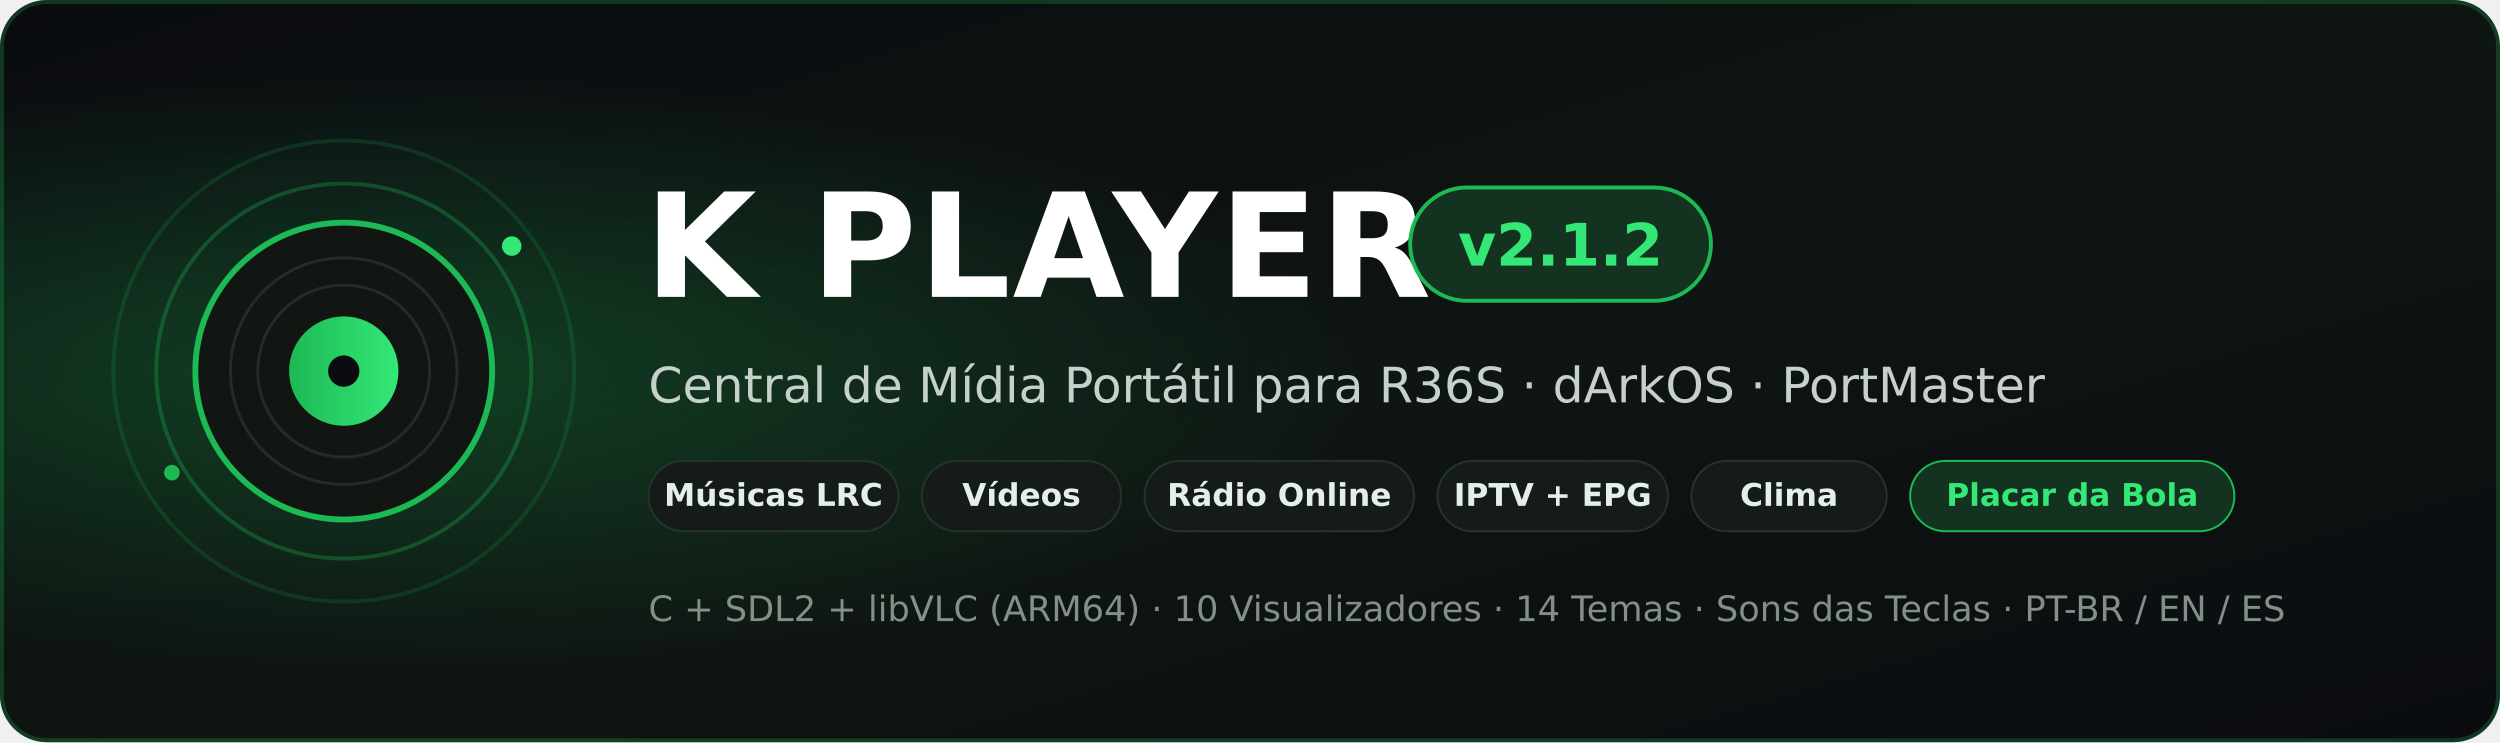
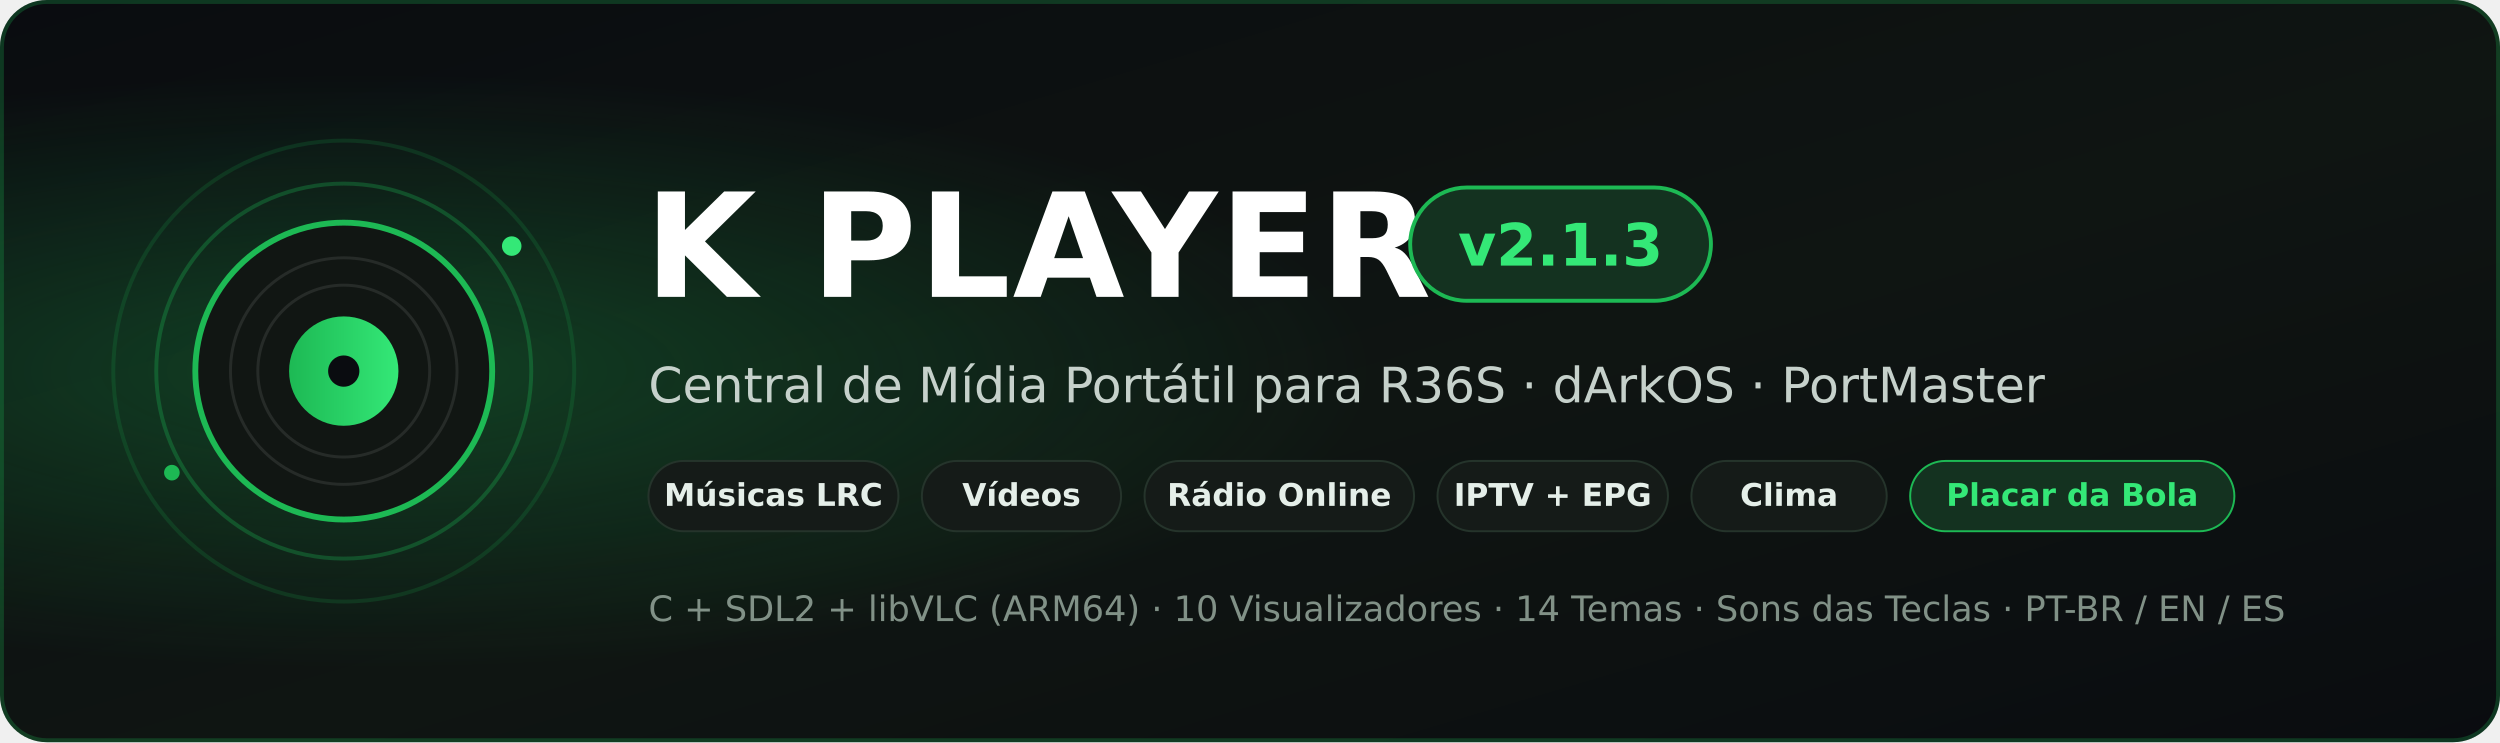
<svg xmlns="http://www.w3.org/2000/svg" width="1280" height="380" viewBox="0 0 1280 380">
  <defs>
    <linearGradient id="bgGrad" x1="0" y1="0" x2="1" y2="1">
      <stop offset="0%" stop-color="#0a0c10" />
      <stop offset="55%" stop-color="#0f1512" />
      <stop offset="100%" stop-color="#0a0c10" />
    </linearGradient>
    <radialGradient id="glow" cx="15%" cy="50%" r="40%">
      <stop offset="0%" stop-color="#1db954" stop-opacity="0.28" />
      <stop offset="100%" stop-color="#1db954" stop-opacity="0" />
    </radialGradient>
    <linearGradient id="accentGrad" x1="0" y1="0" x2="1" y2="0">
      <stop offset="0%" stop-color="#1db954" />
      <stop offset="100%" stop-color="#34e877" />
    </linearGradient>
  </defs>
  <rect width="1280" height="380" rx="24" fill="url(#bgGrad)" />
  <rect width="1280" height="380" rx="24" fill="url(#glow)" />
  <rect x="1" y="1" width="1278" height="378" rx="23" fill="none" stroke="#1db954" stroke-opacity="0.25" stroke-width="2" />
  <circle cx="176" cy="190" r="118" fill="none" stroke="#1db954" stroke-opacity="0.16" stroke-width="2" />
  <circle cx="176" cy="190" r="96" fill="none" stroke="#1db954" stroke-opacity="0.30" stroke-width="2" />
  <circle cx="176" cy="190" r="76" fill="#111613" stroke="#1db954" stroke-width="3" />
  <circle cx="176" cy="190" r="58" fill="none" stroke="#ffffff" stroke-opacity="0.09" stroke-width="1.5" />
  <circle cx="176" cy="190" r="44" fill="none" stroke="#ffffff" stroke-opacity="0.09" stroke-width="1.5" />
  <circle cx="176" cy="190" r="28" fill="url(#accentGrad)" />
  <circle cx="176" cy="190" r="8" fill="#0a0c10" />
  <circle cx="262" cy="126" r="5" fill="#34e877" />
  <circle cx="88" cy="242" r="4" fill="#1db954" />
  <text x="330" y="152" fill="#ffffff" font-family="DejaVu Sans,Arial,sans-serif" font-size="74" font-weight="700" letter-spacing="1">K PLAYER</text>
  <rect x="722" y="96" width="154" height="58" rx="29" fill="#143220" stroke="#1db954" stroke-width="2" />
-   <text x="799" y="136" text-anchor="middle" fill="#34e877" font-family="DejaVu Sans,Arial,sans-serif" font-size="30" font-weight="700">v2.1.2</text>
+   <text x="799" y="136" text-anchor="middle" fill="#34e877" font-family="DejaVu Sans,Arial,sans-serif" font-size="30" font-weight="700">v2.1.3</text>
  <text x="332" y="206" fill="#c6d1cb" font-family="DejaVu Sans,Arial,sans-serif" font-size="25">Central de Mídia Portátil para R36S · dArkOS · PortMaster</text>
  <rect x="332" y="236" width="128" height="36" rx="18" fill="#151b18" stroke="#25342b" />
  <text x="396" y="259" text-anchor="middle" fill="#e5efe9" font-family="DejaVu Sans,Arial,sans-serif" font-size="16" font-weight="600">Músicas LRC</text>
  <rect x="472" y="236" width="102" height="36" rx="18" fill="#151b18" stroke="#25342b" />
  <text x="523" y="259" text-anchor="middle" fill="#e5efe9" font-family="DejaVu Sans,Arial,sans-serif" font-size="16" font-weight="600">Vídeos</text>
  <rect x="586" y="236" width="138" height="36" rx="18" fill="#151b18" stroke="#25342b" />
  <text x="655" y="259" text-anchor="middle" fill="#e5efe9" font-family="DejaVu Sans,Arial,sans-serif" font-size="16" font-weight="600">Rádio Online</text>
  <rect x="736" y="236" width="118" height="36" rx="18" fill="#151b18" stroke="#25342b" />
  <text x="795" y="259" text-anchor="middle" fill="#e5efe9" font-family="DejaVu Sans,Arial,sans-serif" font-size="16" font-weight="600">IPTV + EPG</text>
  <rect x="866" y="236" width="100" height="36" rx="18" fill="#151b18" stroke="#25342b" />
  <text x="916" y="259" text-anchor="middle" fill="#e5efe9" font-family="DejaVu Sans,Arial,sans-serif" font-size="16" font-weight="600">Clima</text>
  <rect x="978" y="236" width="166" height="36" rx="18" fill="#143220" stroke="#1db954" />
  <text x="1061" y="259" text-anchor="middle" fill="#34e877" font-family="DejaVu Sans,Arial,sans-serif" font-size="16" font-weight="700">Placar da Bola</text>
  <text x="332" y="318" fill="#819187" font-family="DejaVu Sans,Arial,sans-serif" font-size="18">C + SDL2 + libVLC (ARM64)  ·  10 Visualizadores  ·  14 Temas  ·  Sons das Teclas  ·  PT-BR / EN / ES</text>
</svg>
